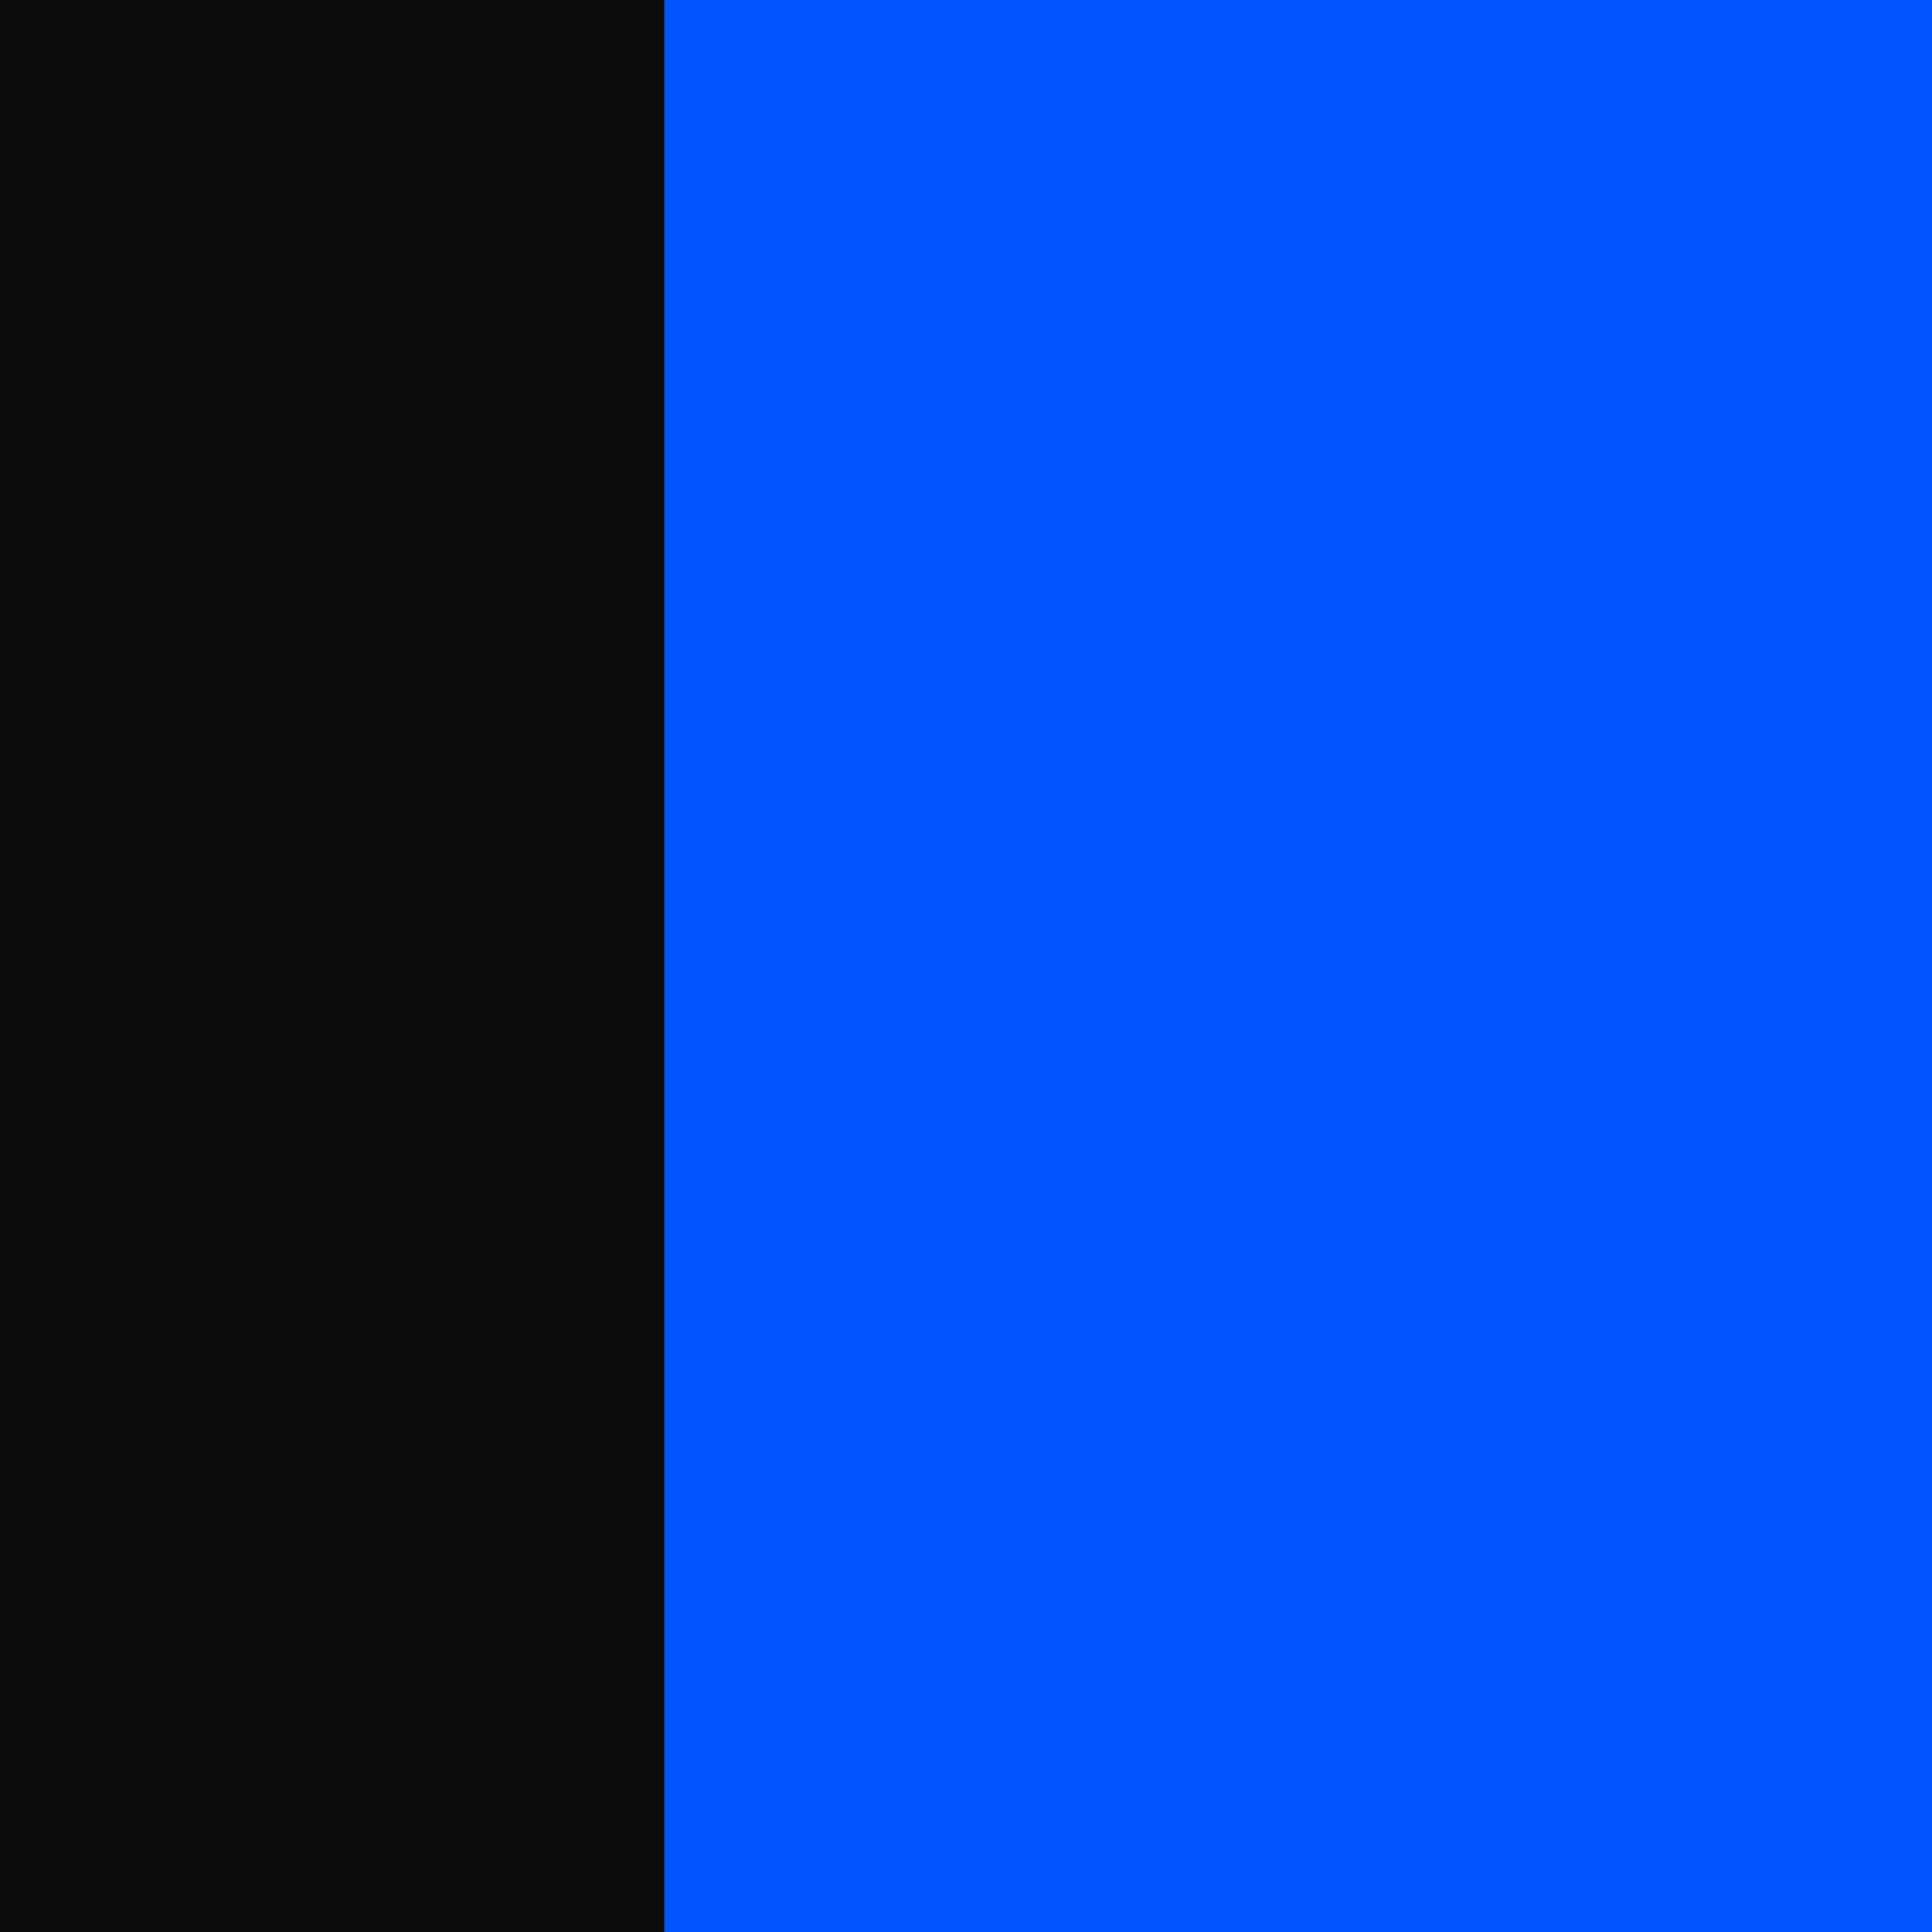
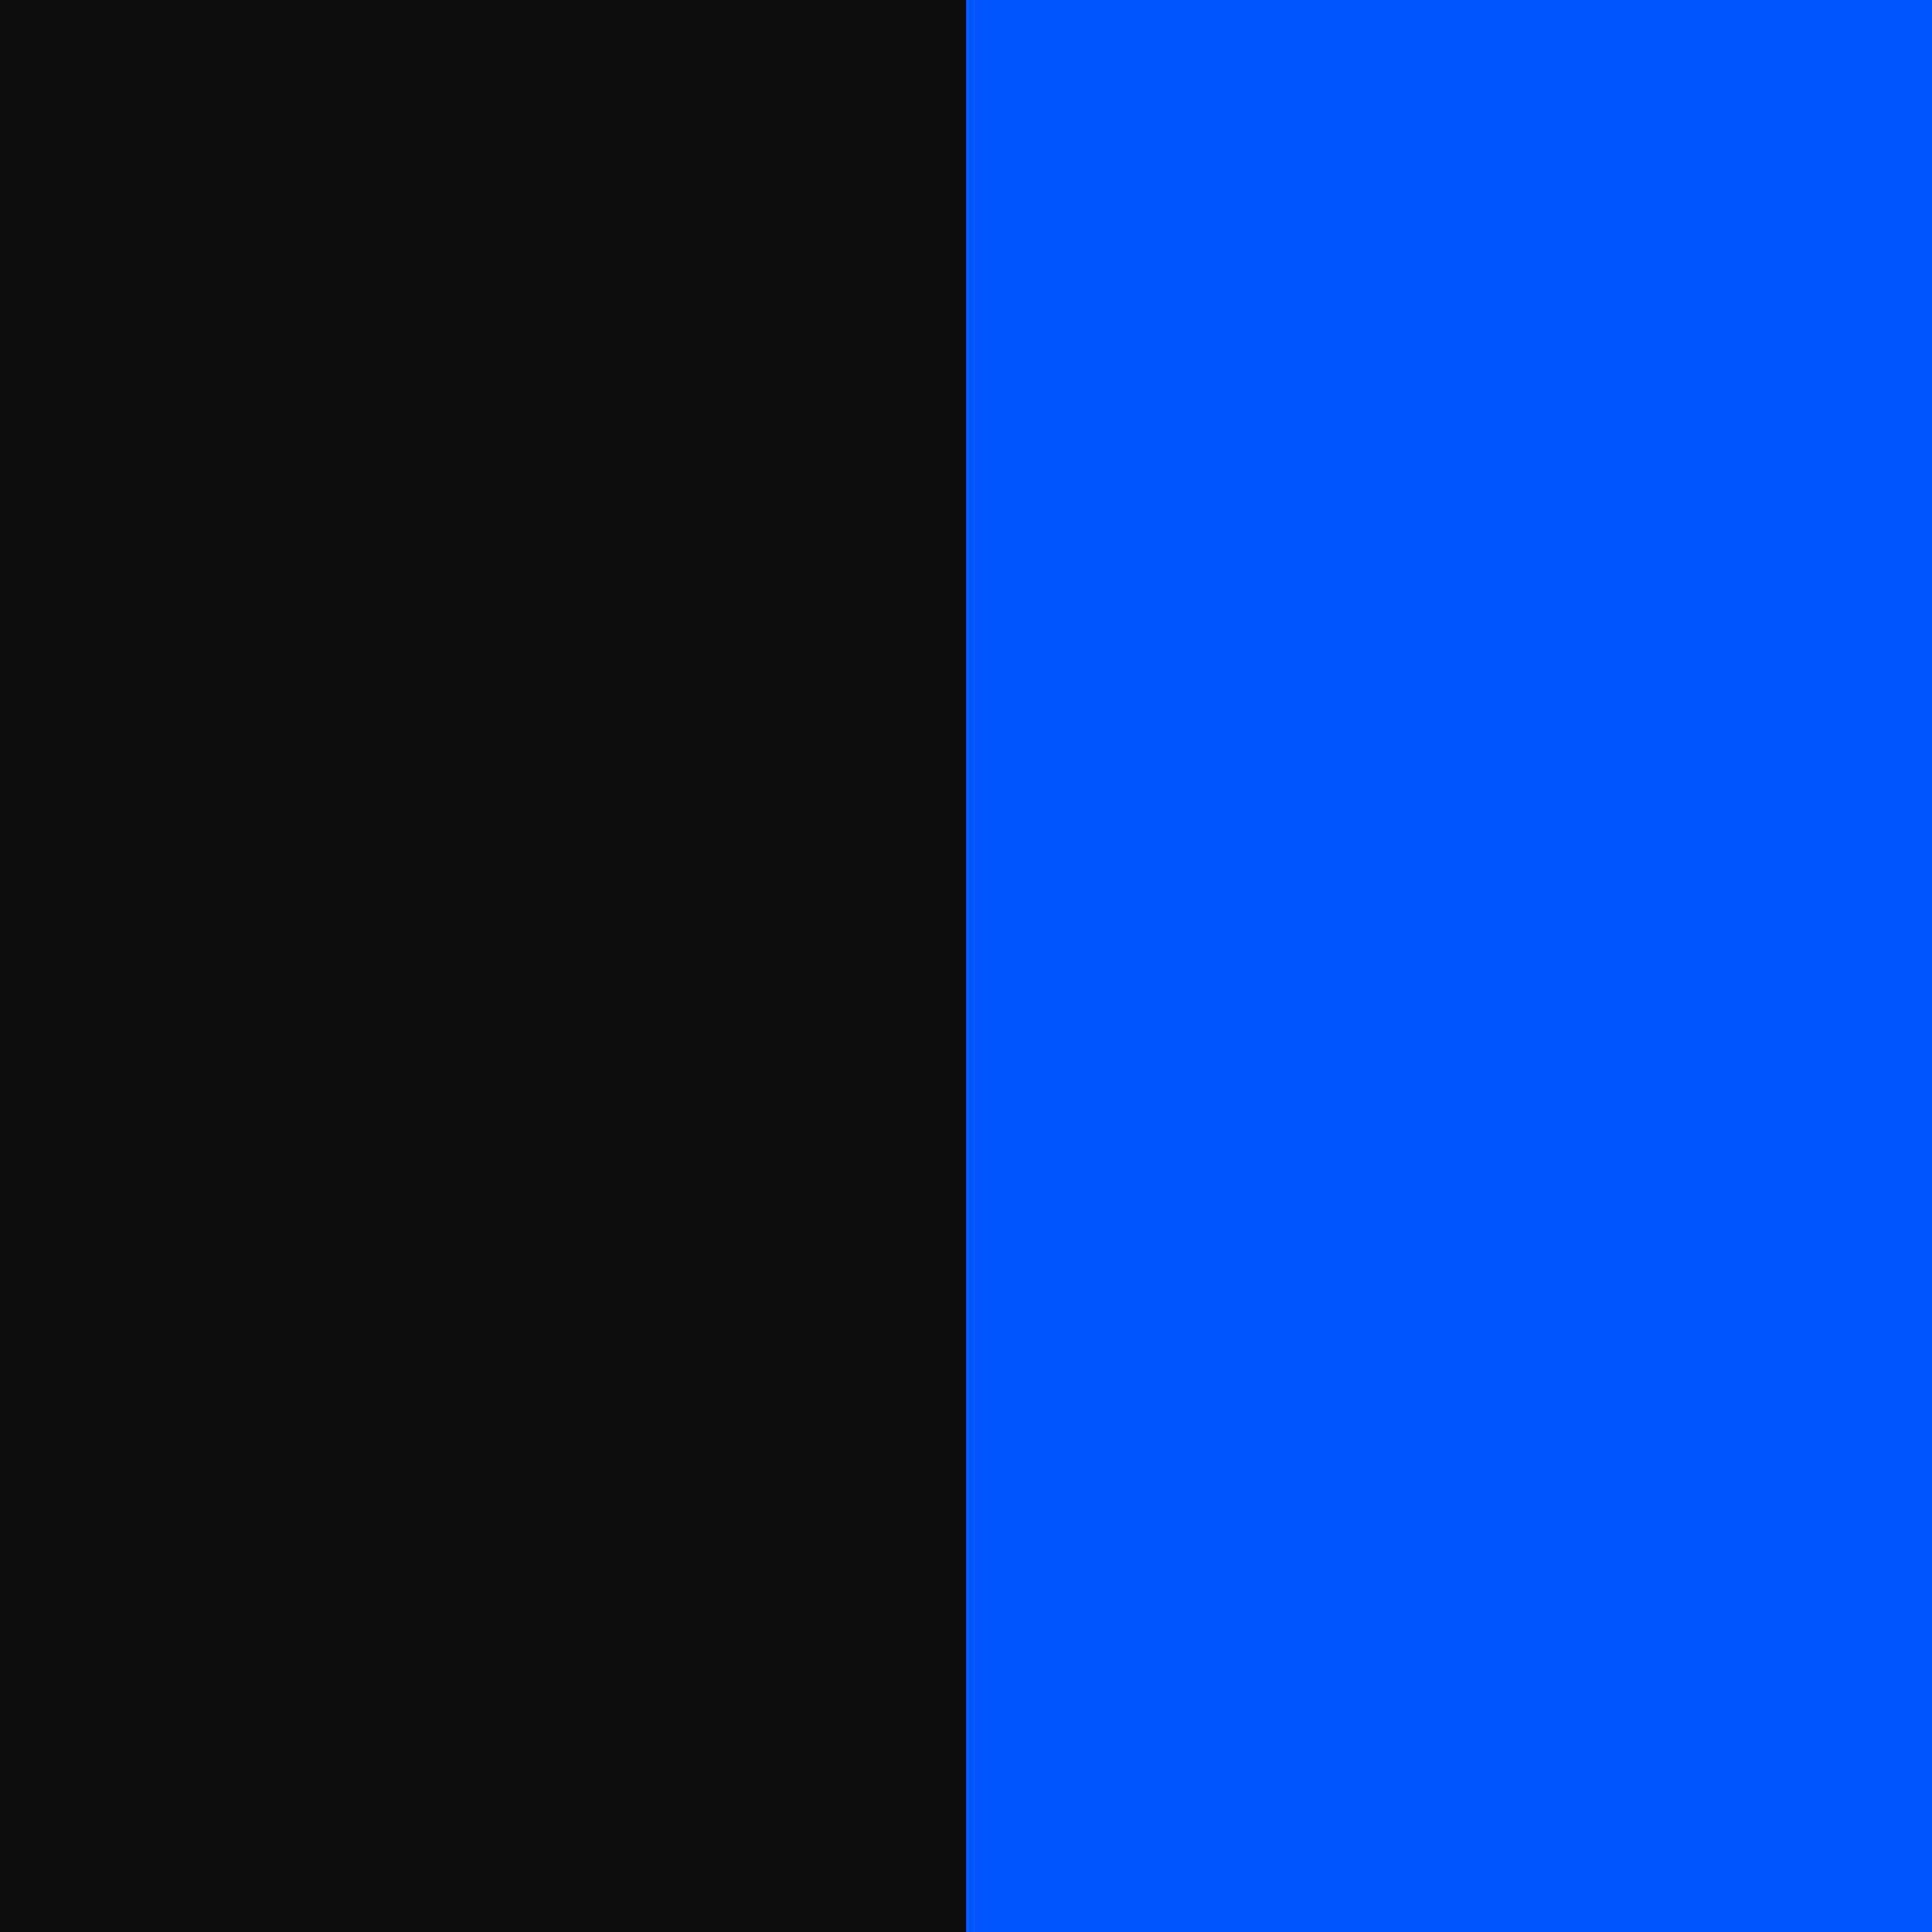
<svg xmlns="http://www.w3.org/2000/svg" viewBox="0 0 32 32">
  <rect width="32" height="32" fill="#0055FF" />
-   <rect width="11" height="32" fill="#0D0D0D" />
+   <rect width="16" height="32" fill="#0D0D0D" />
</svg>
